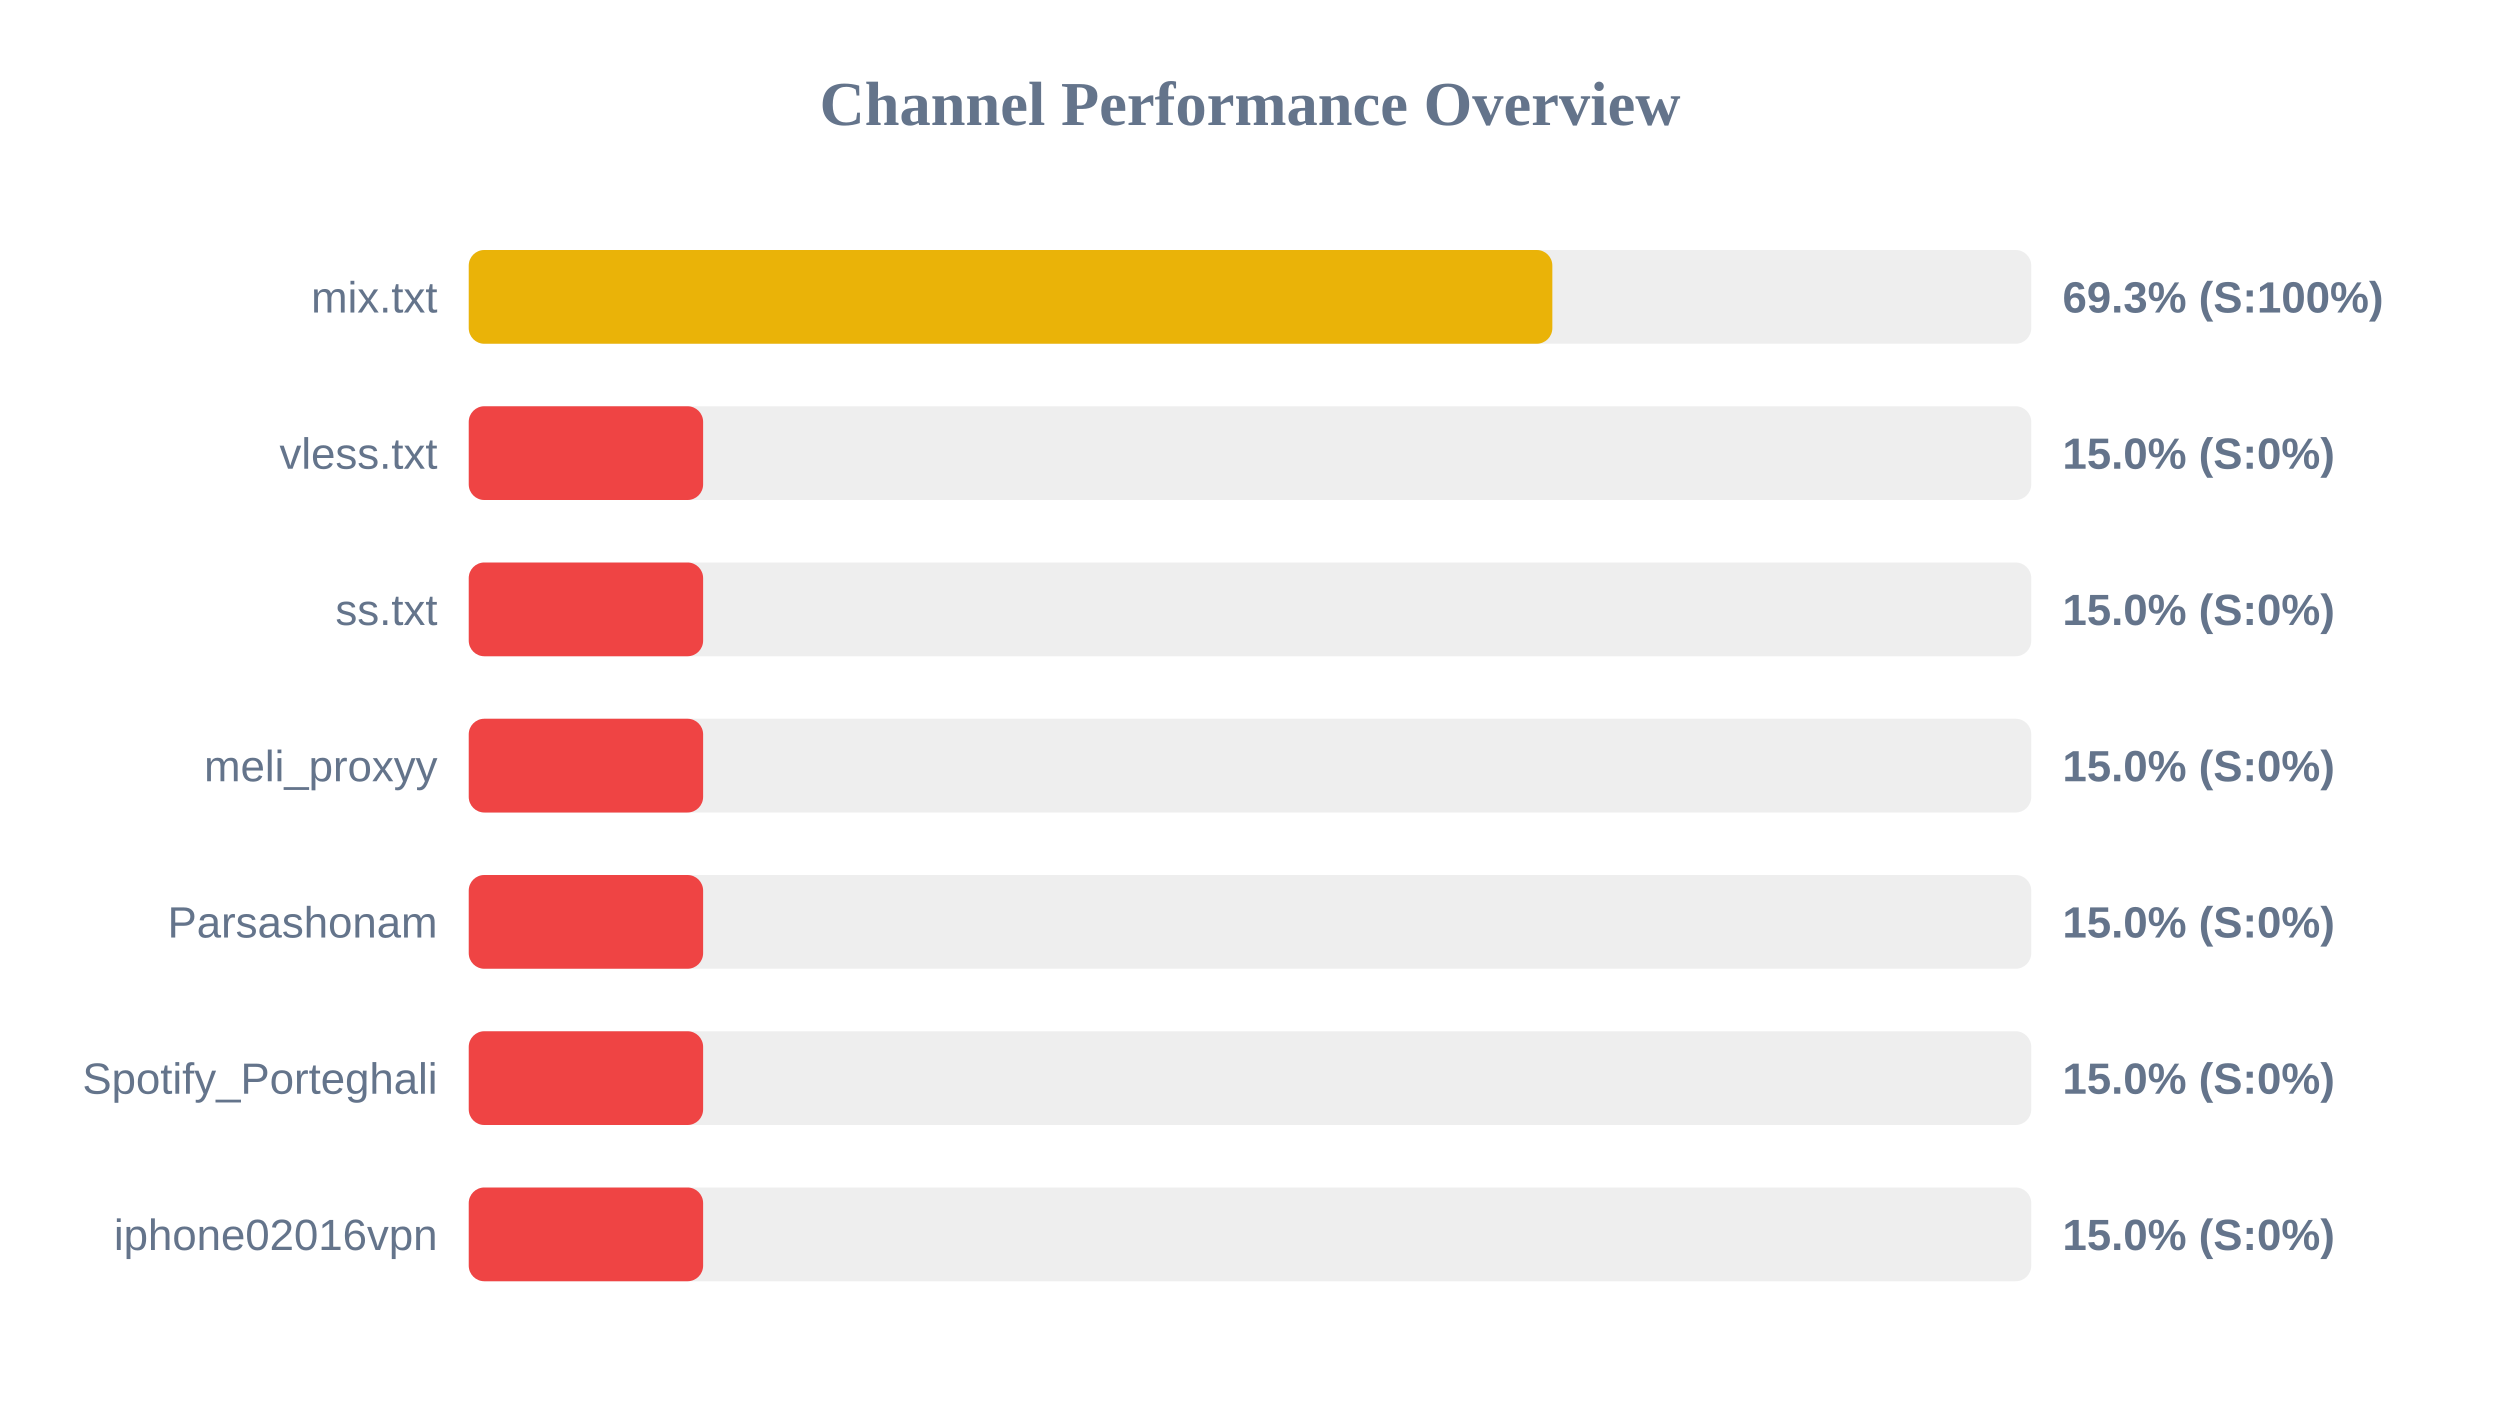
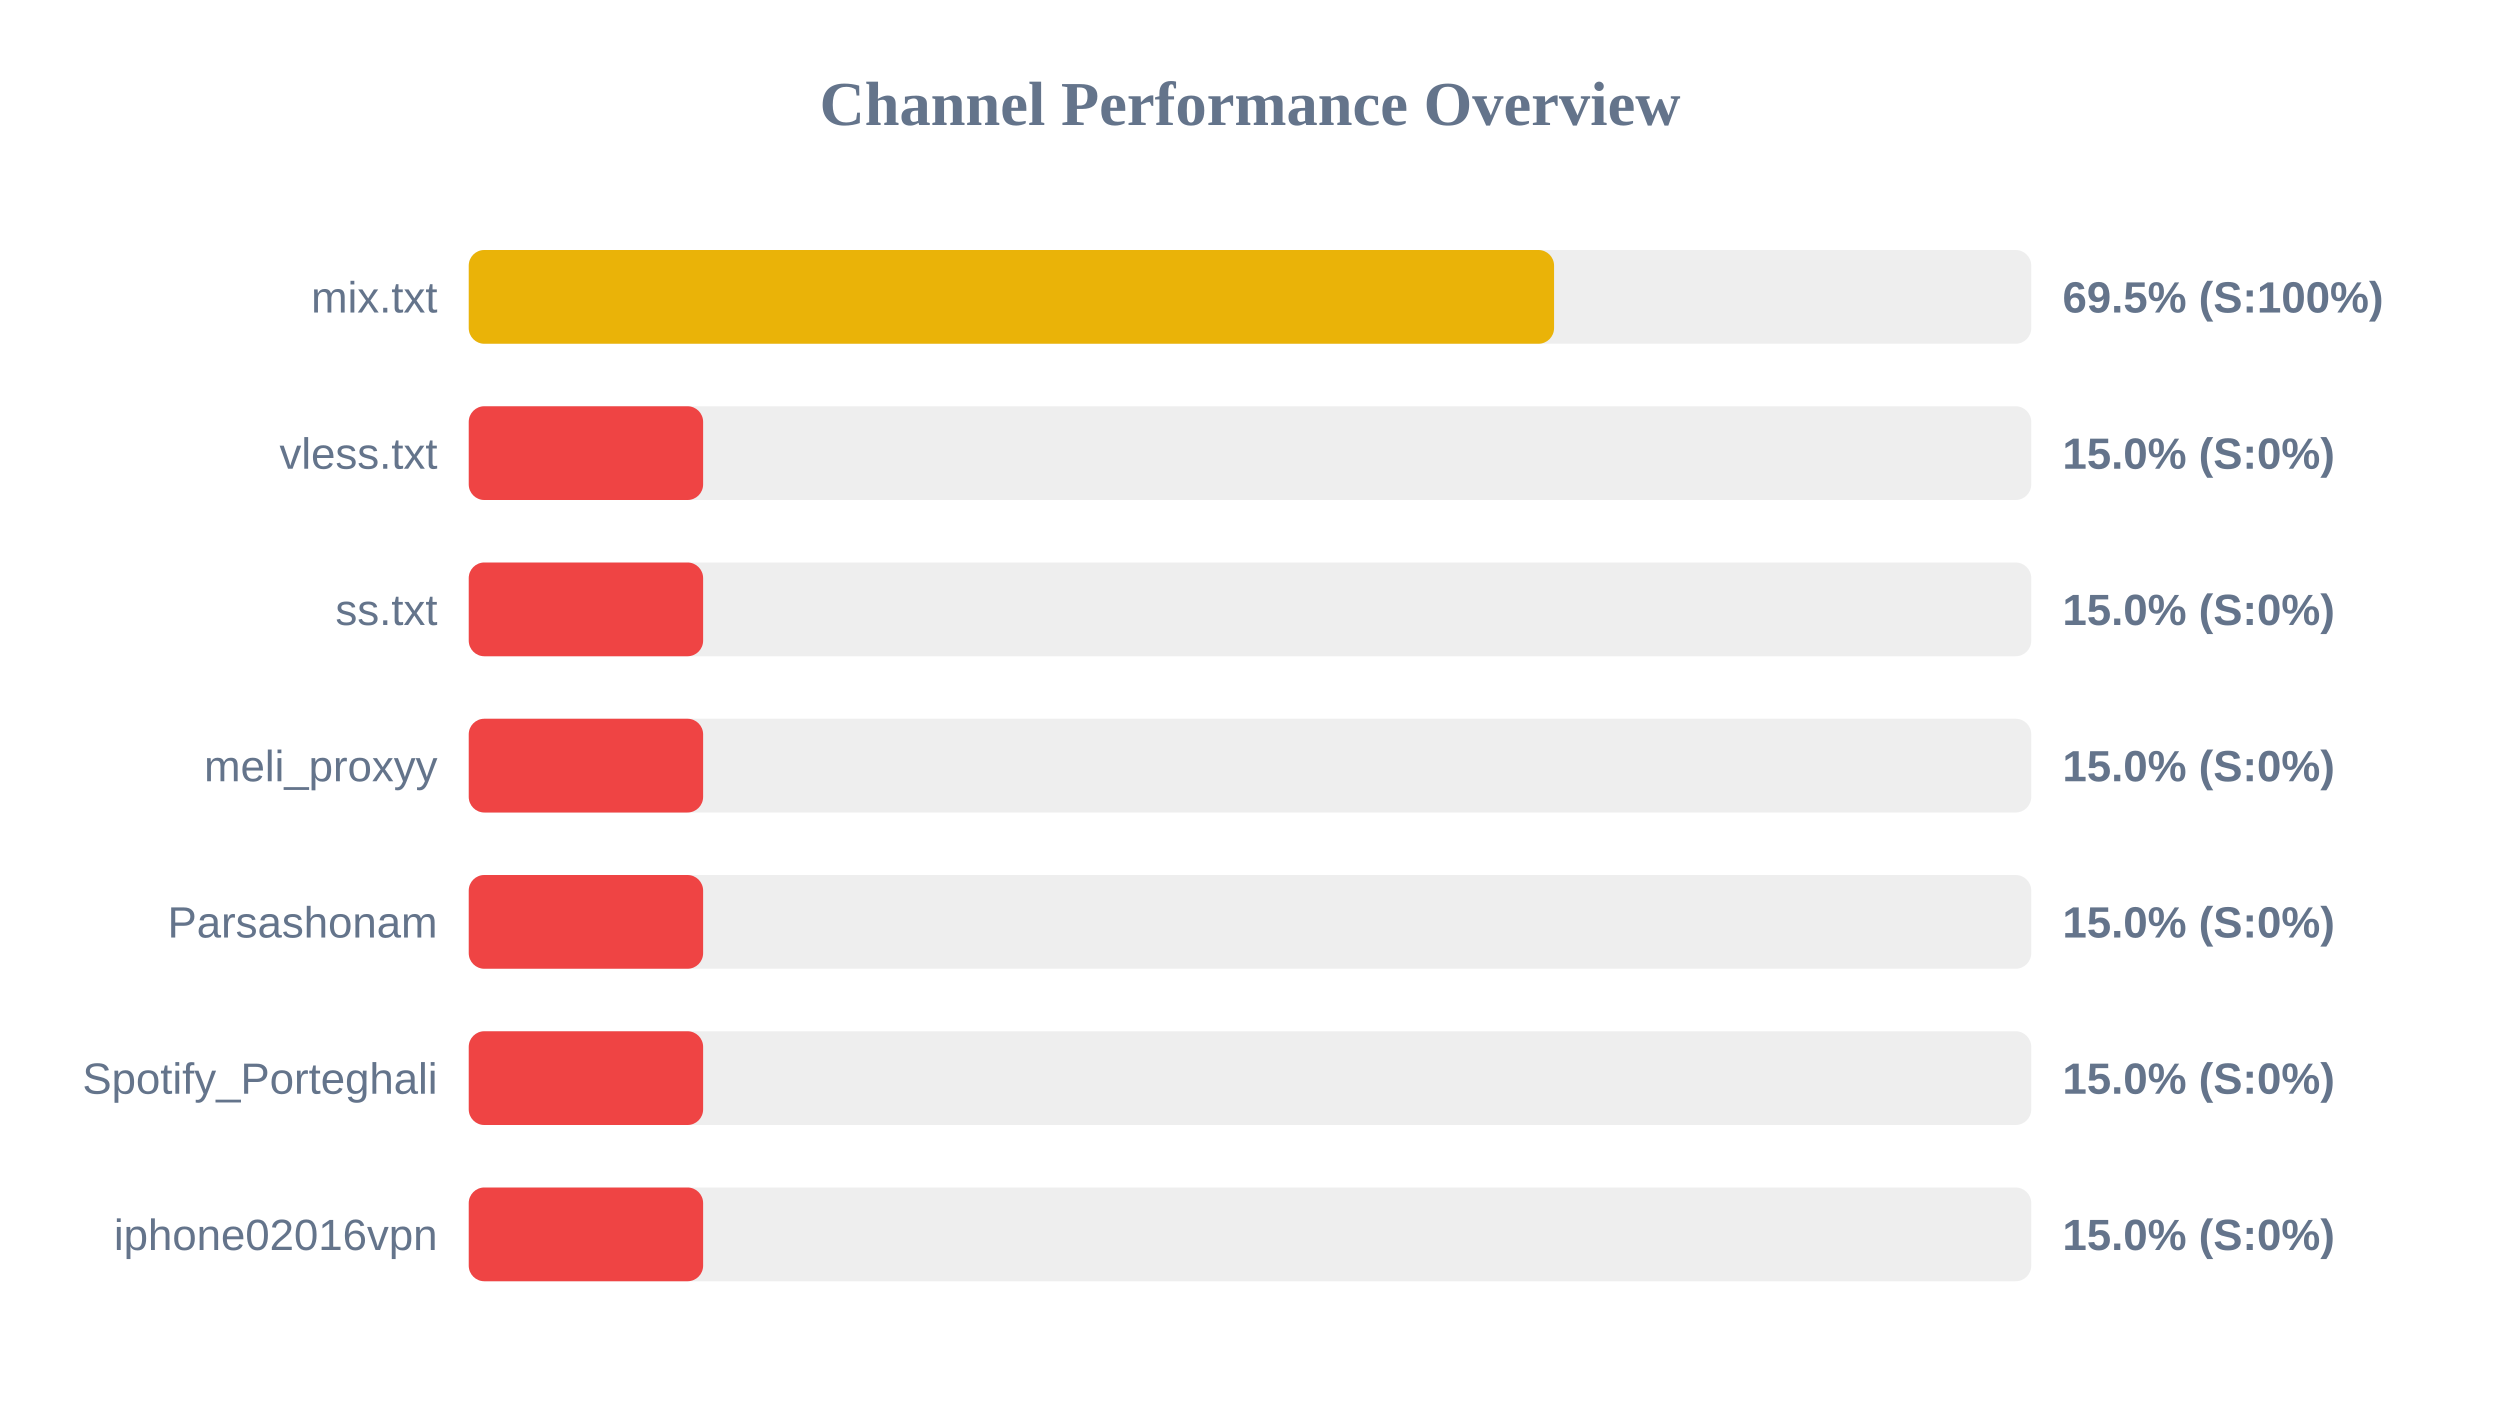
<svg xmlns="http://www.w3.org/2000/svg" width="800" height="450" version="1.1">
  <style>
        .row { font: 14px Arial; fill: #64748b; }
        .score { font: bold 14px Arial; fill: #64748b; }
    </style>
  <text x="400" y="40" text-anchor="middle" font-size="20px" font-weight="bold" fill="#64748b">Channel Performance Overview</text>
  <rect x="150" y="80" width="500" height="30" fill="#eee" rx="5" />
-   <rect x="150" y="80" width="346.75" height="30" fill="#eab308" rx="5" />
+   <rect x="150" y="80" width="347.3" height="30" fill="#eab308" rx="5" />
  <text x="140" y="100" text-anchor="end" class="row">mix.txt</text>
-   <text x="660" y="100" text-anchor="start" class="score">69.3% (S:100%)</text>
+   <text x="660" y="100" text-anchor="start" class="score">69.5% (S:100%)</text>
  <rect x="150" y="130" width="500" height="30" fill="#eee" rx="5" />
  <rect x="150" y="130" width="75.0" height="30" fill="#ef4444" rx="5" />
  <text x="140" y="150" text-anchor="end" class="row">vless.txt</text>
  <text x="660" y="150" text-anchor="start" class="score">15.0% (S:0%)</text>
  <rect x="150" y="180" width="500" height="30" fill="#eee" rx="5" />
  <rect x="150" y="180" width="75.0" height="30" fill="#ef4444" rx="5" />
  <text x="140" y="200" text-anchor="end" class="row">ss.txt</text>
  <text x="660" y="200" text-anchor="start" class="score">15.0% (S:0%)</text>
  <rect x="150" y="230" width="500" height="30" fill="#eee" rx="5" />
  <rect x="150" y="230" width="75.0" height="30" fill="#ef4444" rx="5" />
  <text x="140" y="250" text-anchor="end" class="row">meli_proxyy</text>
  <text x="660" y="250" text-anchor="start" class="score">15.0% (S:0%)</text>
  <rect x="150" y="280" width="500" height="30" fill="#eee" rx="5" />
  <rect x="150" y="280" width="75.0" height="30" fill="#ef4444" rx="5" />
  <text x="140" y="300" text-anchor="end" class="row">Parsashonam</text>
  <text x="660" y="300" text-anchor="start" class="score">15.0% (S:0%)</text>
  <rect x="150" y="330" width="500" height="30" fill="#eee" rx="5" />
  <rect x="150" y="330" width="75.0" height="30" fill="#ef4444" rx="5" />
  <text x="140" y="350" text-anchor="end" class="row">Spotify_Porteghali</text>
  <text x="660" y="350" text-anchor="start" class="score">15.0% (S:0%)</text>
  <rect x="150" y="380" width="500" height="30" fill="#eee" rx="5" />
  <rect x="150" y="380" width="75.0" height="30" fill="#ef4444" rx="5" />
  <text x="140" y="400" text-anchor="end" class="row">iphone02016vpn</text>
  <text x="660" y="400" text-anchor="start" class="score">15.0% (S:0%)</text>
</svg>
